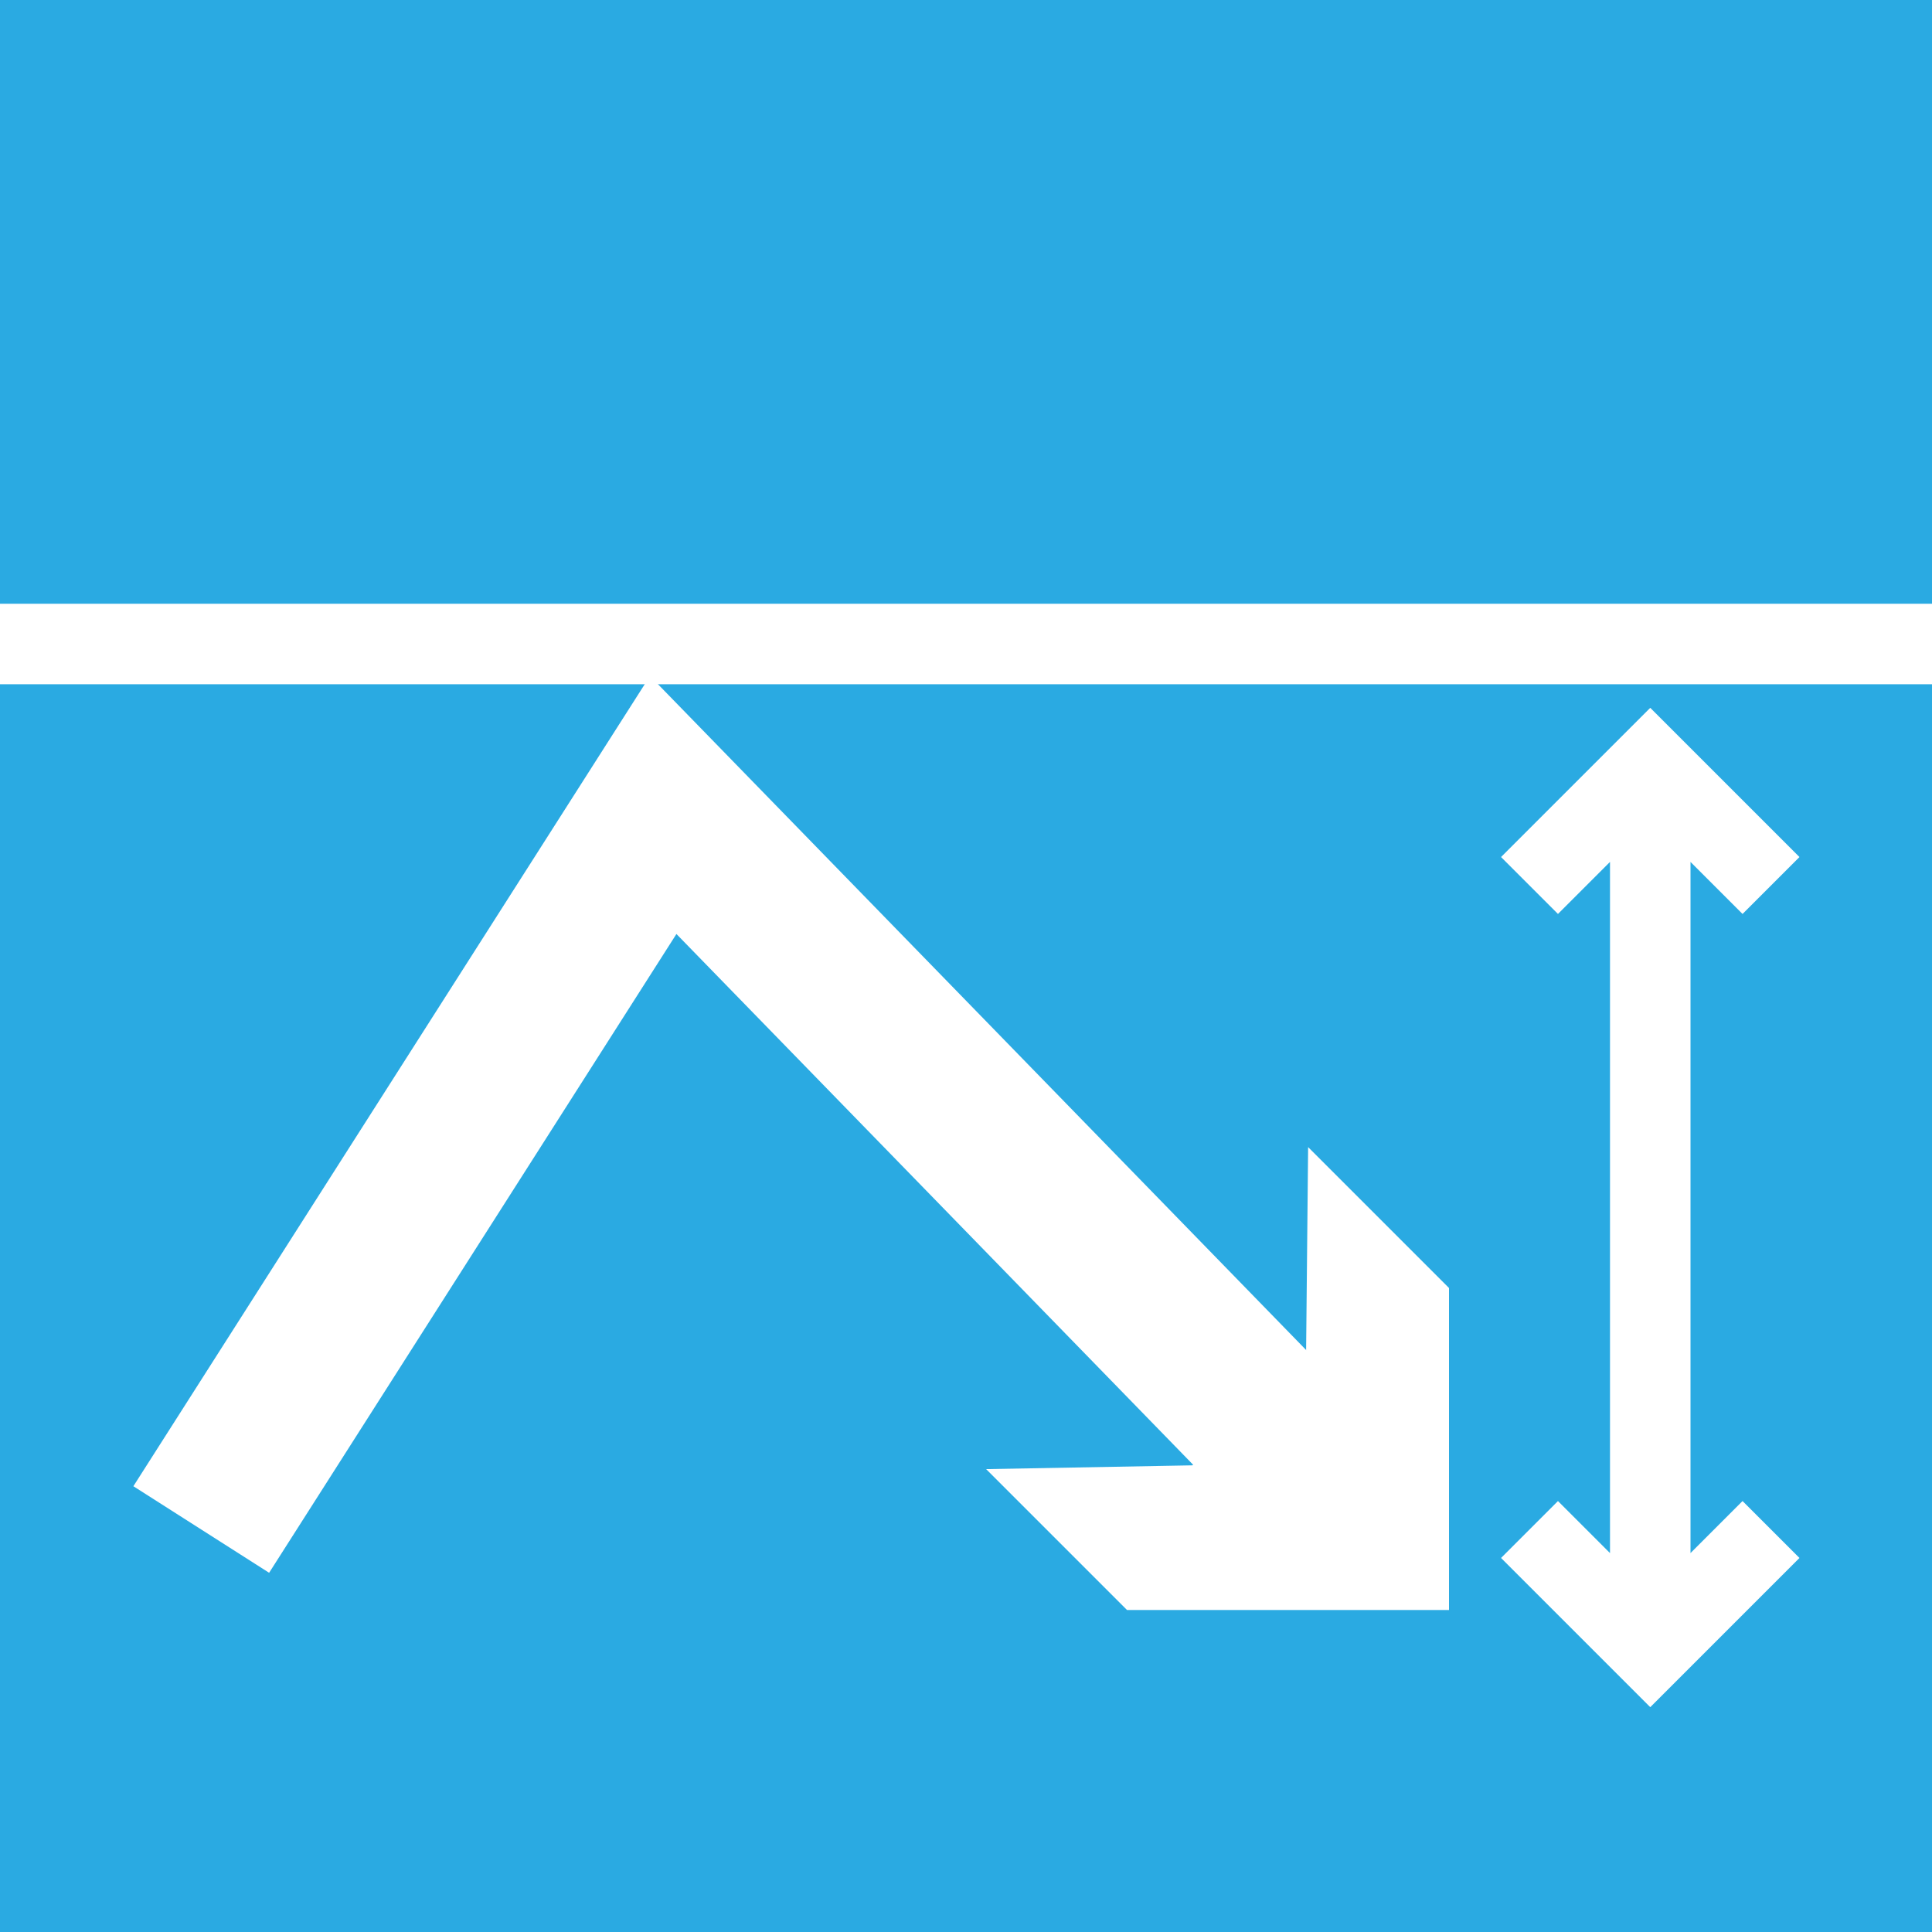
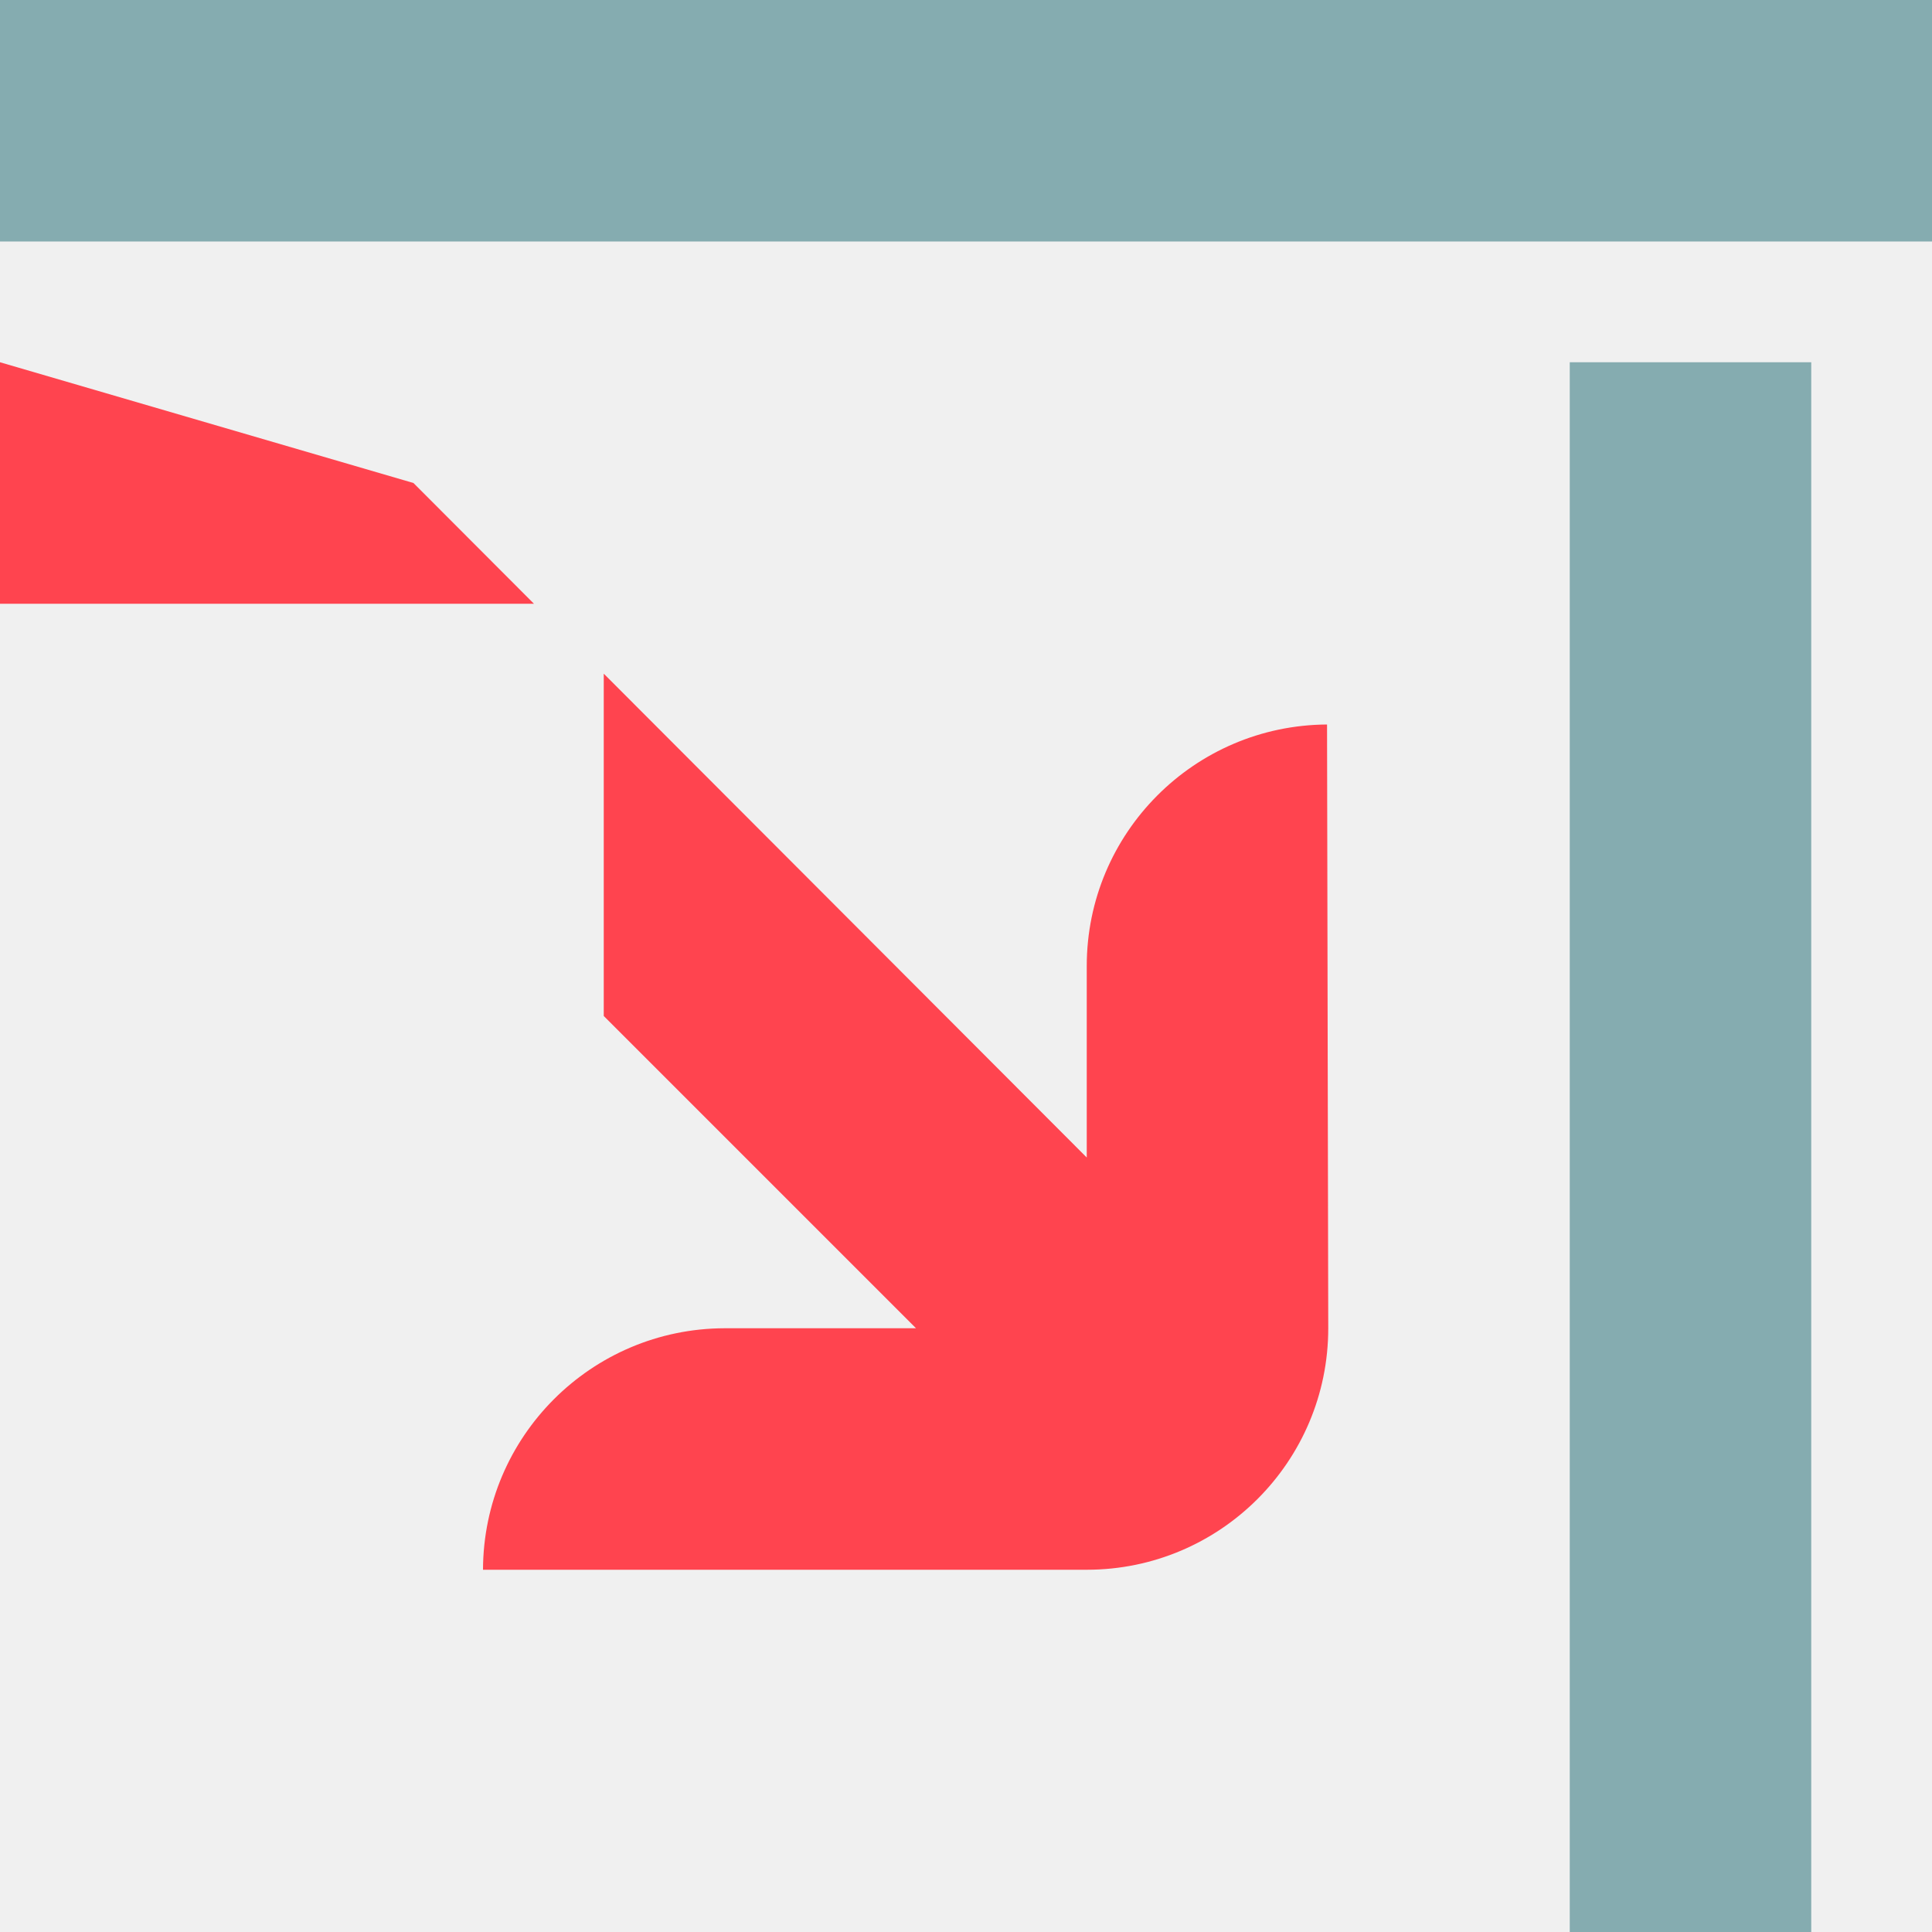
- <svg xmlns="http://www.w3.org/2000/svg" width="48" height="48" viewBox="0 0 48 48">
-   <g fill="none" fill-rule="evenodd">
-     <path fill="#2AAAE2" d="M0 0h48v48H0z" />
-     <path fill="#FFF" d="M0 15h48v2H0z" />
-     <path stroke="#FFF" stroke-width="4" d="M5 38l11.477-18L34 38" />
-     <path fill="#FFF" d="M36 40h-8l-3.5-3.5 5.126-.094 2.824-2.854.05-5.052L36 32z" />
-     <path d="M41 19v22m-3-19l3-3 3 3m-6 16l3 3 3-3" stroke="#FFF" stroke-width="2" />
+ <svg xmlns="http://www.w3.org/2000/svg" width="16" height="16">
+   <g fill="none">
+     <path fill="#85ACB0" d="M15 3v13h-2V3h2zm1-3v2H0V0h16z" />
+     <path fill="#FF444F" d="M5 5.579l4 4.007V8c0-1.1.89-1.994 1.99-2l.01 5a2 2 0 0 1-2 2H4a2.006 2.006 0 0 1 2-2h1.586L5 8.414V5.579zM0 3l3.424 1 .998 1H0V3z" />
  </g>
</svg>
